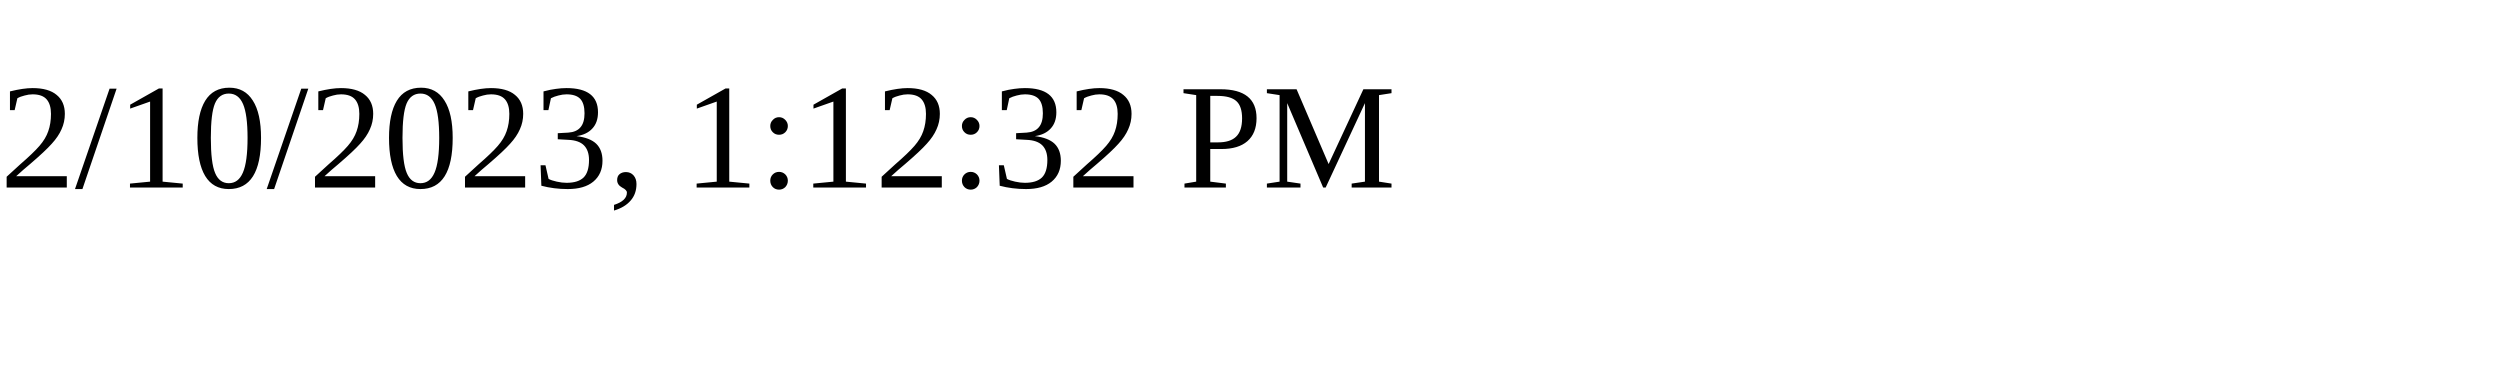
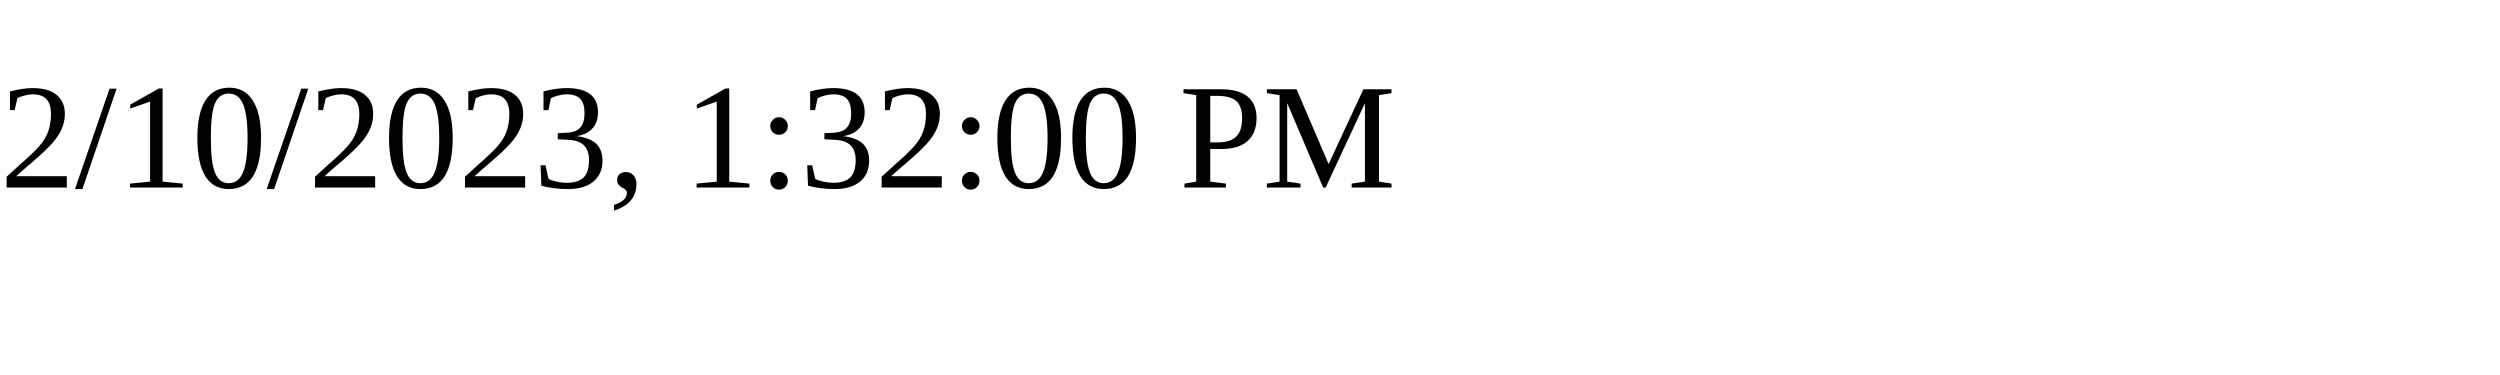
<svg xmlns="http://www.w3.org/2000/svg" height="30" width="200">
-   <text x="0" y="15">2/10/2023, 1:12:32 PM</text>
+   <text x="0" y="15">2/10/2023, 1:32:00 PM</text>
</svg>
